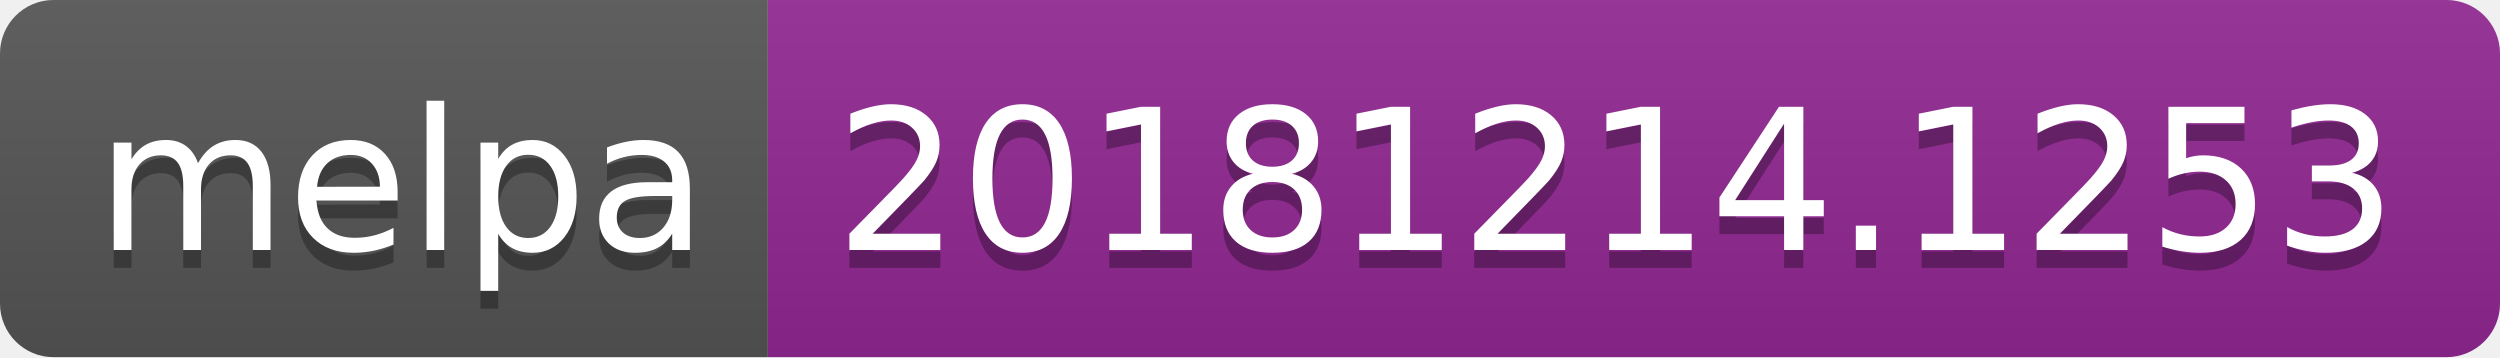
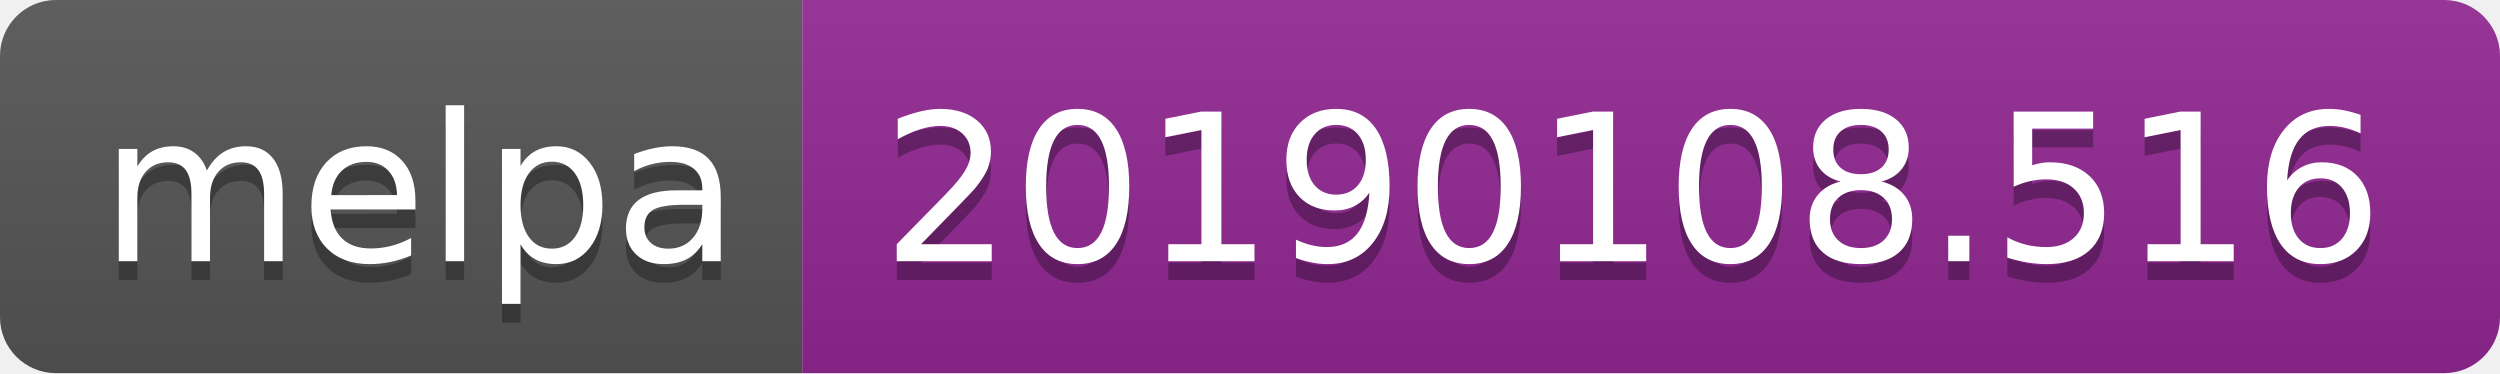
- <svg xmlns="http://www.w3.org/2000/svg" width="140" height="20">
+ <svg xmlns="http://www.w3.org/2000/svg" width="134" height="20">
  <linearGradient id="b" x2="0" y2="100%">
    <stop offset="0" stop-color="#bbb" stop-opacity=".1" />
    <stop offset="1" stop-opacity=".1" />
  </linearGradient>
  <clipPath id="a">
-     <rect width="140" height="20" rx="3" fill="#fff" />
+     <rect width="134" height="20" rx="3" fill="#fff" />
  </clipPath>
  <g clip-path="url(#a)">
    <path fill="#555" d="M0 0h43v20H0z" />
-     <path fill="#922793" d="M43 0h97v20H43z" />
-     <path fill="url(#b)" d="M0 0h140v20H0z" />
+     <path fill="#922793" d="M43 0h91v20H43z" />
+     <path fill="url(#b)" d="M0 0h134v20H0z" />
  </g>
  <g fill="#fff" text-anchor="middle" font-family="DejaVu Sans,Verdana,Geneva,sans-serif" font-size="110">
    <text x="225" y="150" fill="#010101" fill-opacity=".3" transform="scale(.1)" textLength="330">melpa</text>
    <text x="225" y="140" transform="scale(.1)" textLength="330">melpa</text>
-     <text x="905" y="150" fill="#010101" fill-opacity=".3" transform="scale(.1)" textLength="870">20181214.1253</text>
-     <text x="905" y="140" transform="scale(.1)" textLength="870">20181214.1253</text>
+     <text x="875" y="150" fill="#010101" fill-opacity=".3" transform="scale(.1)" textLength="810">20190108.516</text>
+     <text x="875" y="140" transform="scale(.1)" textLength="810">20190108.516</text>
  </g>
</svg>
